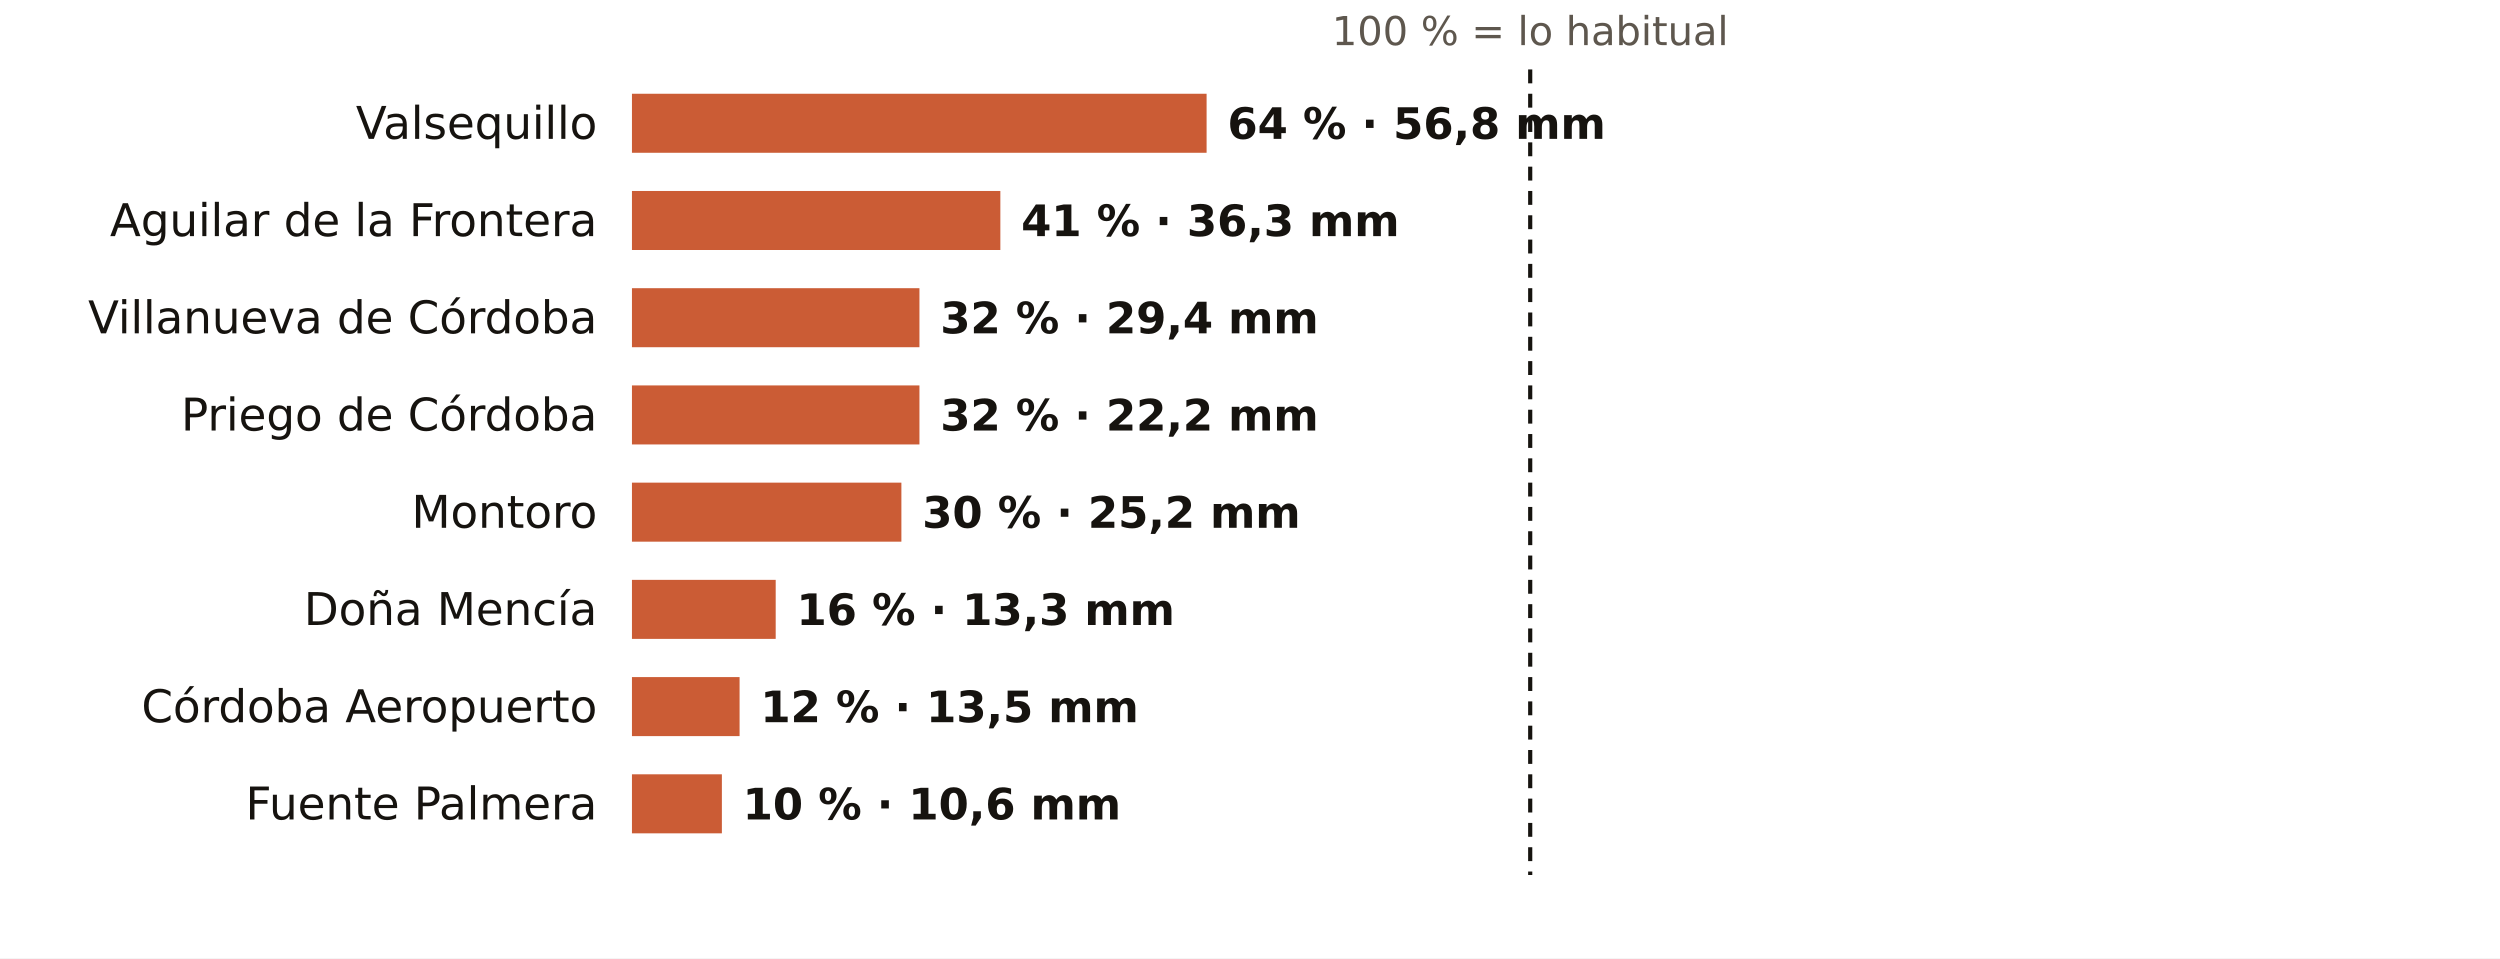
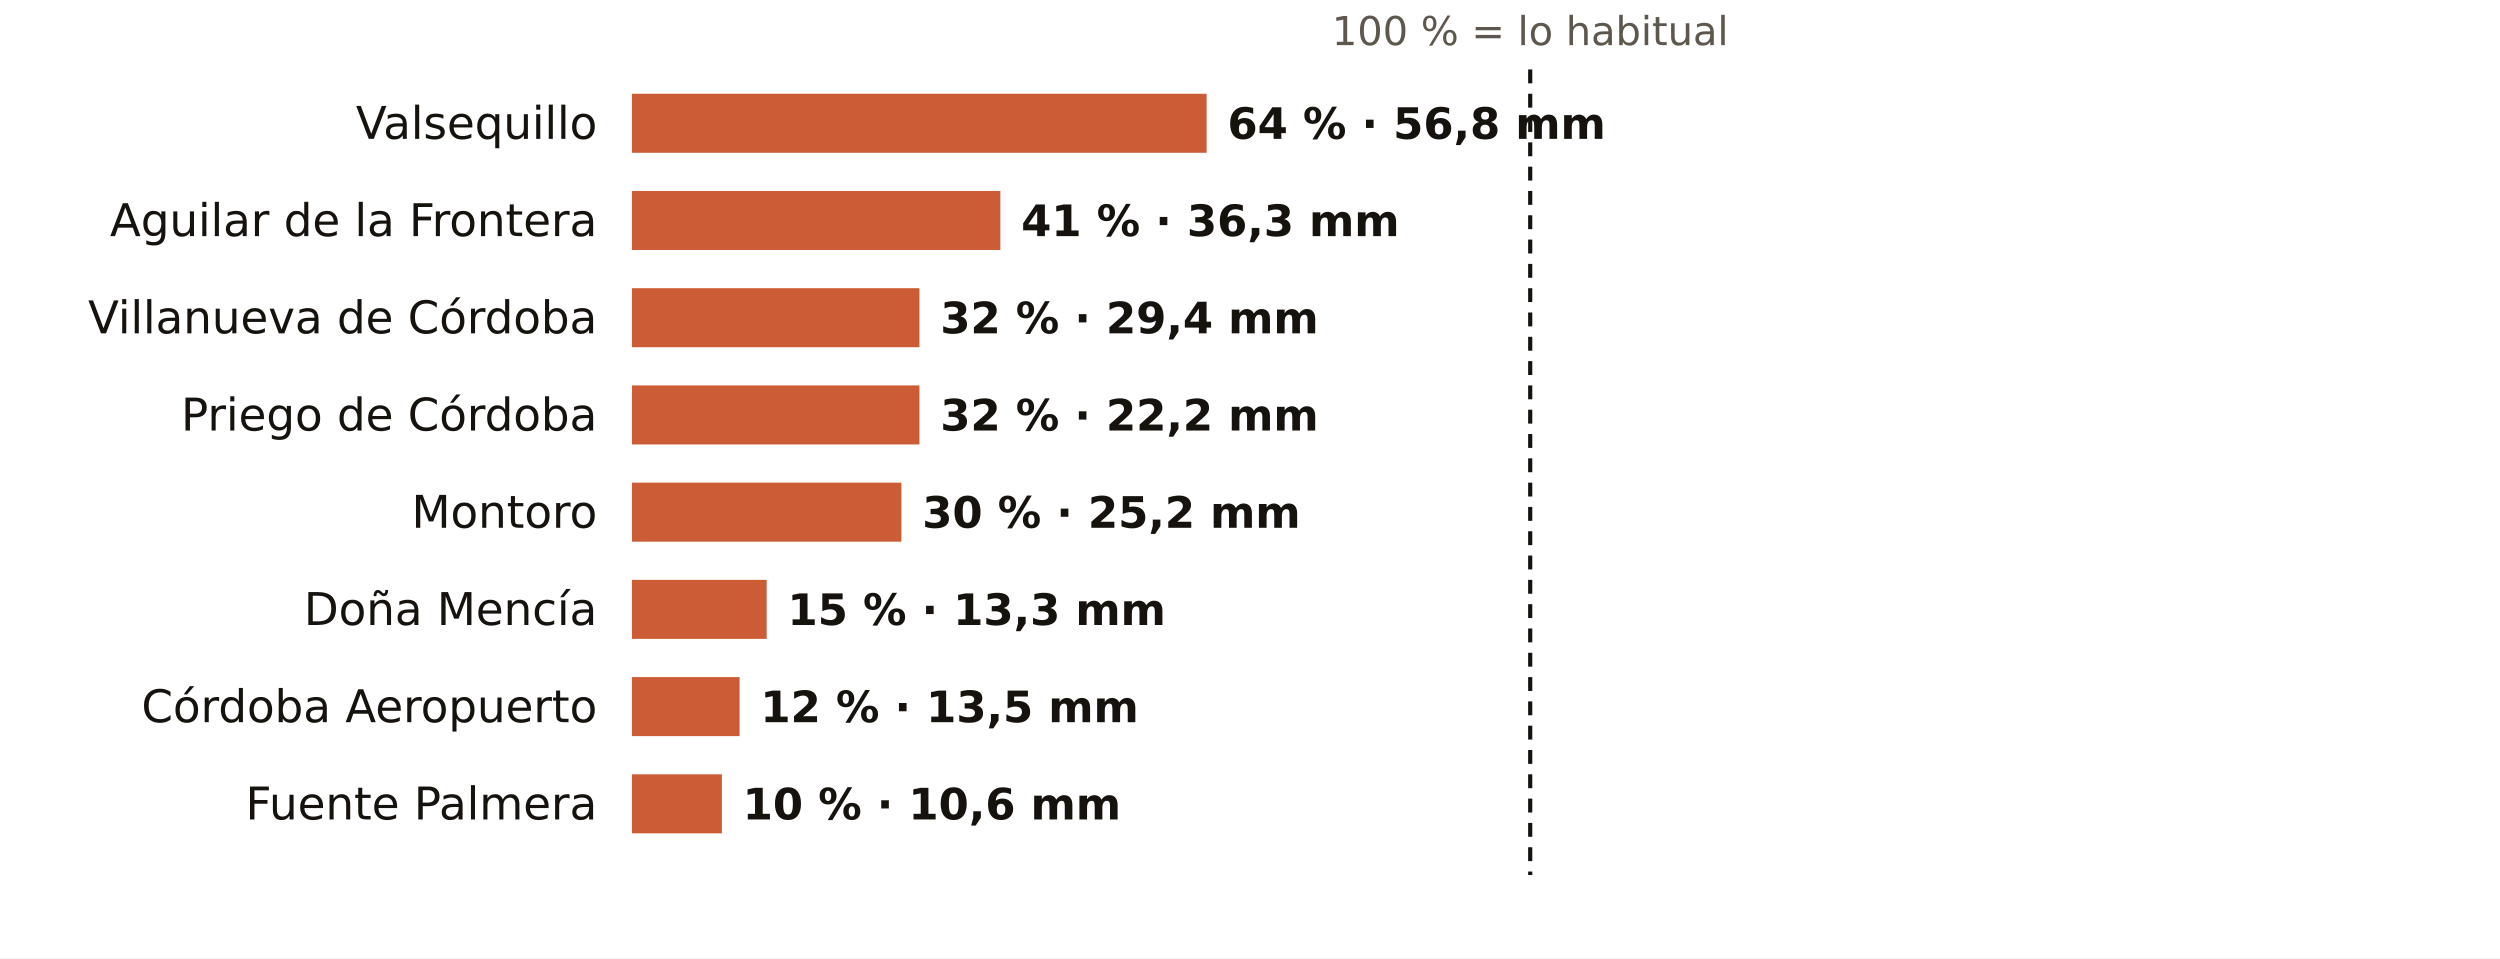
<svg xmlns="http://www.w3.org/2000/svg" viewBox="0 0 720 276" width="720" height="276" role="img" aria-label="El otoño en los pluviómetros de AEMET de Córdoba: % de lo habitual">
  <rect width="720" height="276" fill="#FFFFFF" />
  <text x="440.7" y="13.0" font-size="11.5" fill="#5E574E" text-anchor="middle" font-weight="400" font-family="Public Sans, DejaVu Sans, Arial, sans-serif">100 % = lo habitual</text>
  <text x="172.0" y="40.0" font-size="13" fill="#16130F" text-anchor="end" font-weight="500" font-family="Public Sans, DejaVu Sans, Arial, sans-serif">Valsequillo</text>
  <rect x="182" y="27" width="165.5" height="17" fill="#C4461A" opacity="0.88" />
  <text x="353.5" y="40.0" font-size="12.5" fill="#16130F" text-anchor="start" font-weight="600" font-family="Public Sans, DejaVu Sans, Arial, sans-serif">64 % · 56,8 mm</text>
  <text x="172.0" y="68.0" font-size="13" fill="#16130F" text-anchor="end" font-weight="500" font-family="Public Sans, DejaVu Sans, Arial, sans-serif">Aguilar de la Frontera</text>
  <rect x="182" y="55" width="106.1" height="17" fill="#C4461A" opacity="0.88" />
  <text x="294.1" y="68.0" font-size="12.5" fill="#16130F" text-anchor="start" font-weight="600" font-family="Public Sans, DejaVu Sans, Arial, sans-serif">41 % · 36,3 mm</text>
  <text x="172.0" y="96.0" font-size="13" fill="#16130F" text-anchor="end" font-weight="500" font-family="Public Sans, DejaVu Sans, Arial, sans-serif">Villanueva de Córdoba</text>
  <rect x="182" y="83" width="82.8" height="17" fill="#C4461A" opacity="0.88" />
  <text x="270.8" y="96.0" font-size="12.5" fill="#16130F" text-anchor="start" font-weight="600" font-family="Public Sans, DejaVu Sans, Arial, sans-serif">32 % · 29,4 mm</text>
  <text x="172.0" y="124.0" font-size="13" fill="#16130F" text-anchor="end" font-weight="500" font-family="Public Sans, DejaVu Sans, Arial, sans-serif">Priego de Córdoba</text>
  <rect x="182" y="111" width="82.8" height="17" fill="#C4461A" opacity="0.88" />
  <text x="270.8" y="124.0" font-size="12.5" fill="#16130F" text-anchor="start" font-weight="600" font-family="Public Sans, DejaVu Sans, Arial, sans-serif">32 % · 22,2 mm</text>
  <text x="172.0" y="152.0" font-size="13" fill="#16130F" text-anchor="end" font-weight="500" font-family="Public Sans, DejaVu Sans, Arial, sans-serif">Montoro</text>
  <rect x="182" y="139" width="77.6" height="17" fill="#C4461A" opacity="0.88" />
  <text x="265.6" y="152.0" font-size="12.5" fill="#16130F" text-anchor="start" font-weight="600" font-family="Public Sans, DejaVu Sans, Arial, sans-serif">30 % · 25,2 mm</text>
  <text x="172.0" y="180.0" font-size="13" fill="#16130F" text-anchor="end" font-weight="500" font-family="Public Sans, DejaVu Sans, Arial, sans-serif">Doña Mencía</text>
-   <rect x="182" y="167" width="41.4" height="17" fill="#C4461A" opacity="0.88" />
-   <text x="229.4" y="180.0" font-size="12.5" fill="#16130F" text-anchor="start" font-weight="600" font-family="Public Sans, DejaVu Sans, Arial, sans-serif">16 % · 13,3 mm</text>
+   <rect x="182" y="167" width="38.8" height="17" fill="#C4461A" opacity="0.88" />
+   <text x="226.8" y="180.0" font-size="12.5" fill="#16130F" text-anchor="start" font-weight="600" font-family="Public Sans, DejaVu Sans, Arial, sans-serif">15 % · 13,3 mm</text>
  <text x="172.0" y="208.0" font-size="13" fill="#16130F" text-anchor="end" font-weight="500" font-family="Public Sans, DejaVu Sans, Arial, sans-serif">Córdoba Aeropuerto</text>
  <rect x="182" y="195" width="31.0" height="17" fill="#C4461A" opacity="0.88" />
  <text x="219.0" y="208.0" font-size="12.5" fill="#16130F" text-anchor="start" font-weight="600" font-family="Public Sans, DejaVu Sans, Arial, sans-serif">12 % · 13,5 mm</text>
  <text x="172.0" y="236.0" font-size="13" fill="#16130F" text-anchor="end" font-weight="500" font-family="Public Sans, DejaVu Sans, Arial, sans-serif">Fuente Palmera</text>
  <rect x="182" y="223" width="25.9" height="17" fill="#C4461A" opacity="0.88" />
  <text x="213.9" y="236.0" font-size="12.5" fill="#16130F" text-anchor="start" font-weight="600" font-family="Public Sans, DejaVu Sans, Arial, sans-serif">10 % · 10,6 mm</text>
  <line x1="440.7" x2="440.7" y1="20" y2="252" stroke="#16130F" stroke-width="1.2" stroke-dasharray="4 3" />
</svg>
